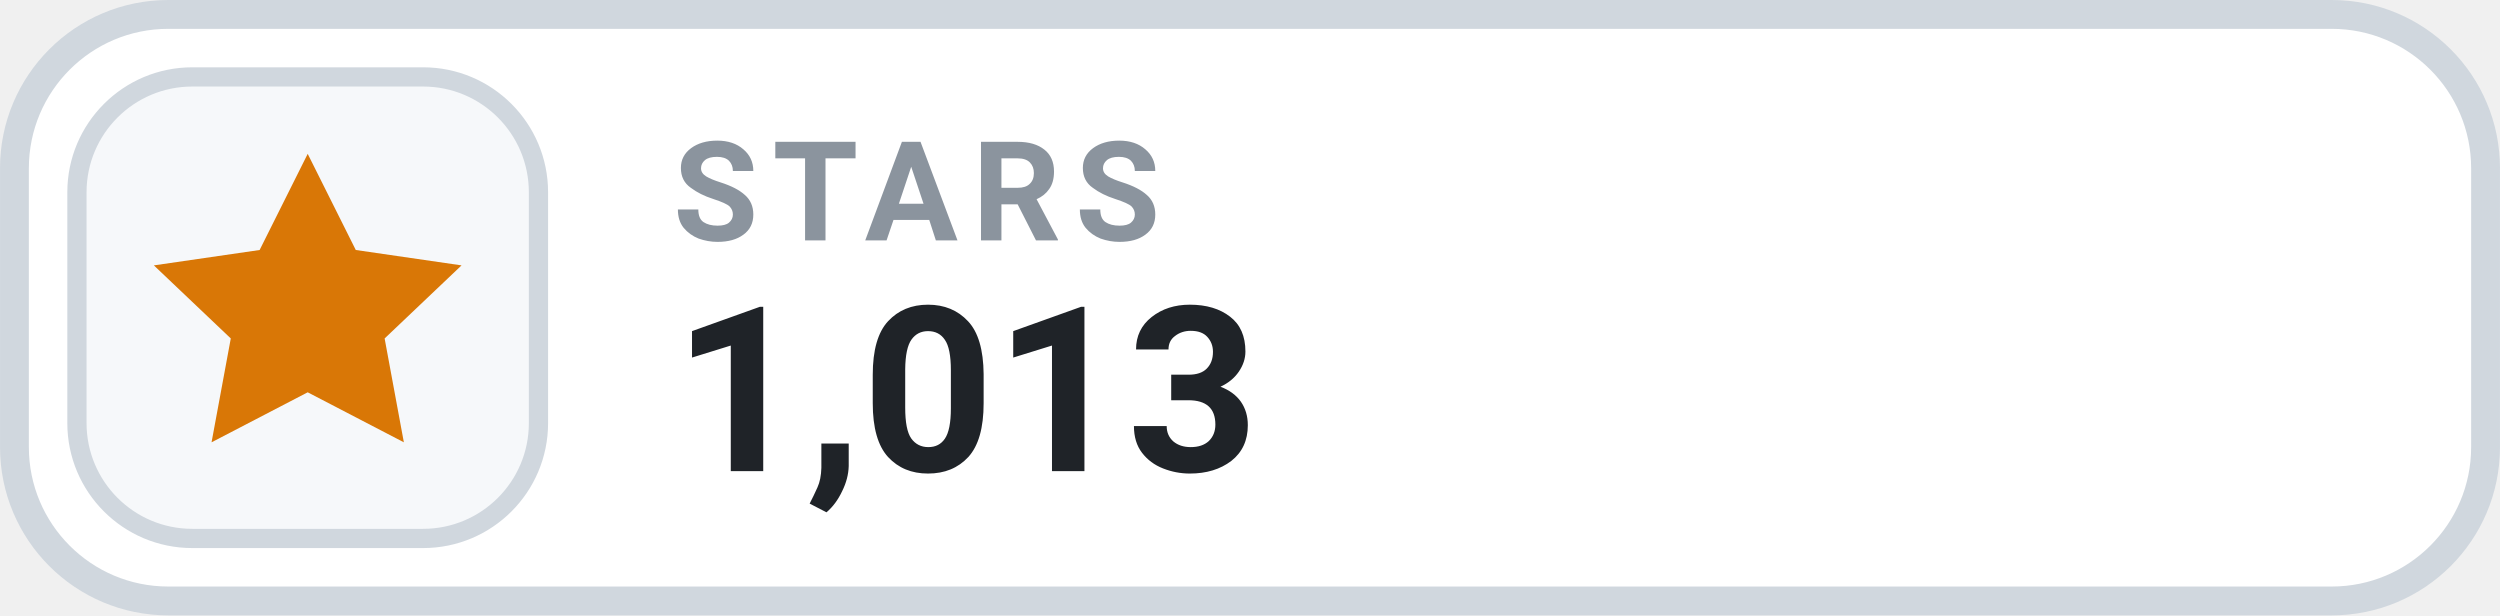
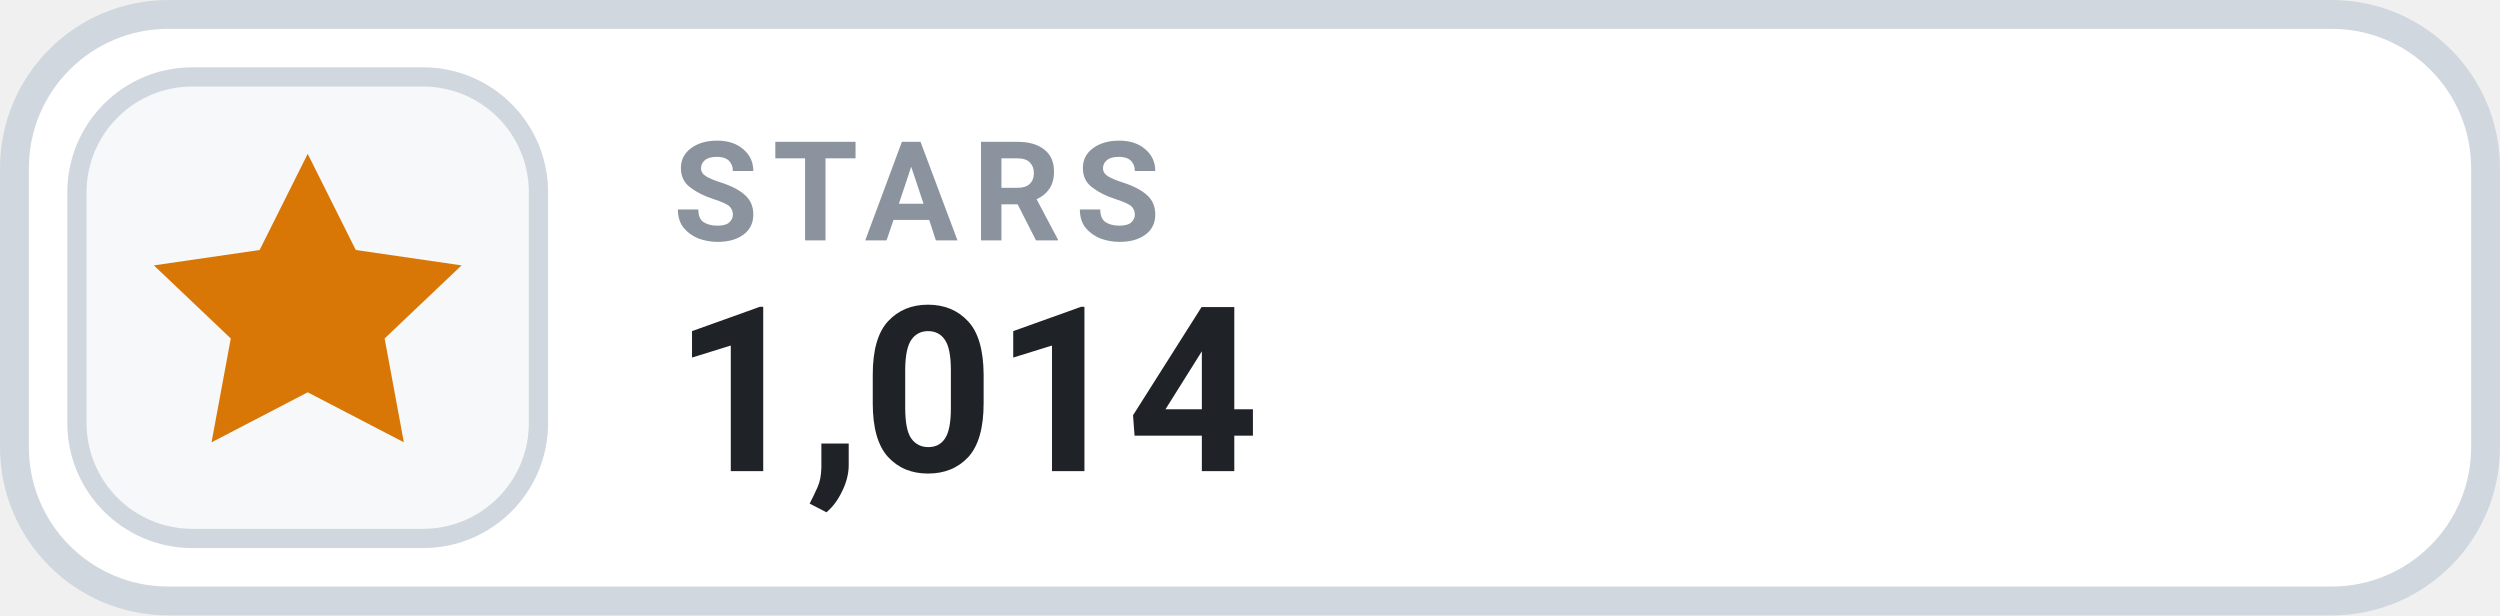
- <svg xmlns="http://www.w3.org/2000/svg" width="126" height="31.015" viewBox="0 0 130 32" role="img" aria-label="STARS 1,013">
+ <svg xmlns="http://www.w3.org/2000/svg" width="126" height="31.015" viewBox="0 0 130 32" role="img" aria-label="STARS 1,014">
  <rect x=".75" y=".75" width="128.5" height="30.5" rx="8" fill="#FFFFFF" stroke="#D0D7DE" stroke-width="1.5" />
  <rect x="4" y="4" width="24" height="24" rx="6" fill="#F6F8FA" stroke="#D0D7DE" stroke-width="1" />
  <g transform="translate(16 16)" style="color:#D97706;">
    <path d="M0 -8 l2.5 5 5.5 .8 -4 3.8 1 5.4 -5 -2.6 -5 2.6 1 -5.4 -4 -3.8 5.5 -.8 Z" fill="currentColor" />
  </g>
  <text x="35" y="12.5" fill="#8B949E" font-family="-apple-system,BlinkMacSystemFont,'Segoe UI',Roboto,Helvetica,Arial,sans-serif" font-size="7.2" font-weight="700" letter-spacing=".75">STARS</text>
-   <text x="35" y="24.5" fill="#1F2328" font-family="-apple-system,BlinkMacSystemFont,'Segoe UI',Roboto,Helvetica,Arial,sans-serif" font-size="12" font-weight="700">1,013</text>
+   <text x="35" y="24.5" fill="#1F2328" font-family="-apple-system,BlinkMacSystemFont,'Segoe UI',Roboto,Helvetica,Arial,sans-serif" font-size="12" font-weight="700">1,014</text>
</svg>
